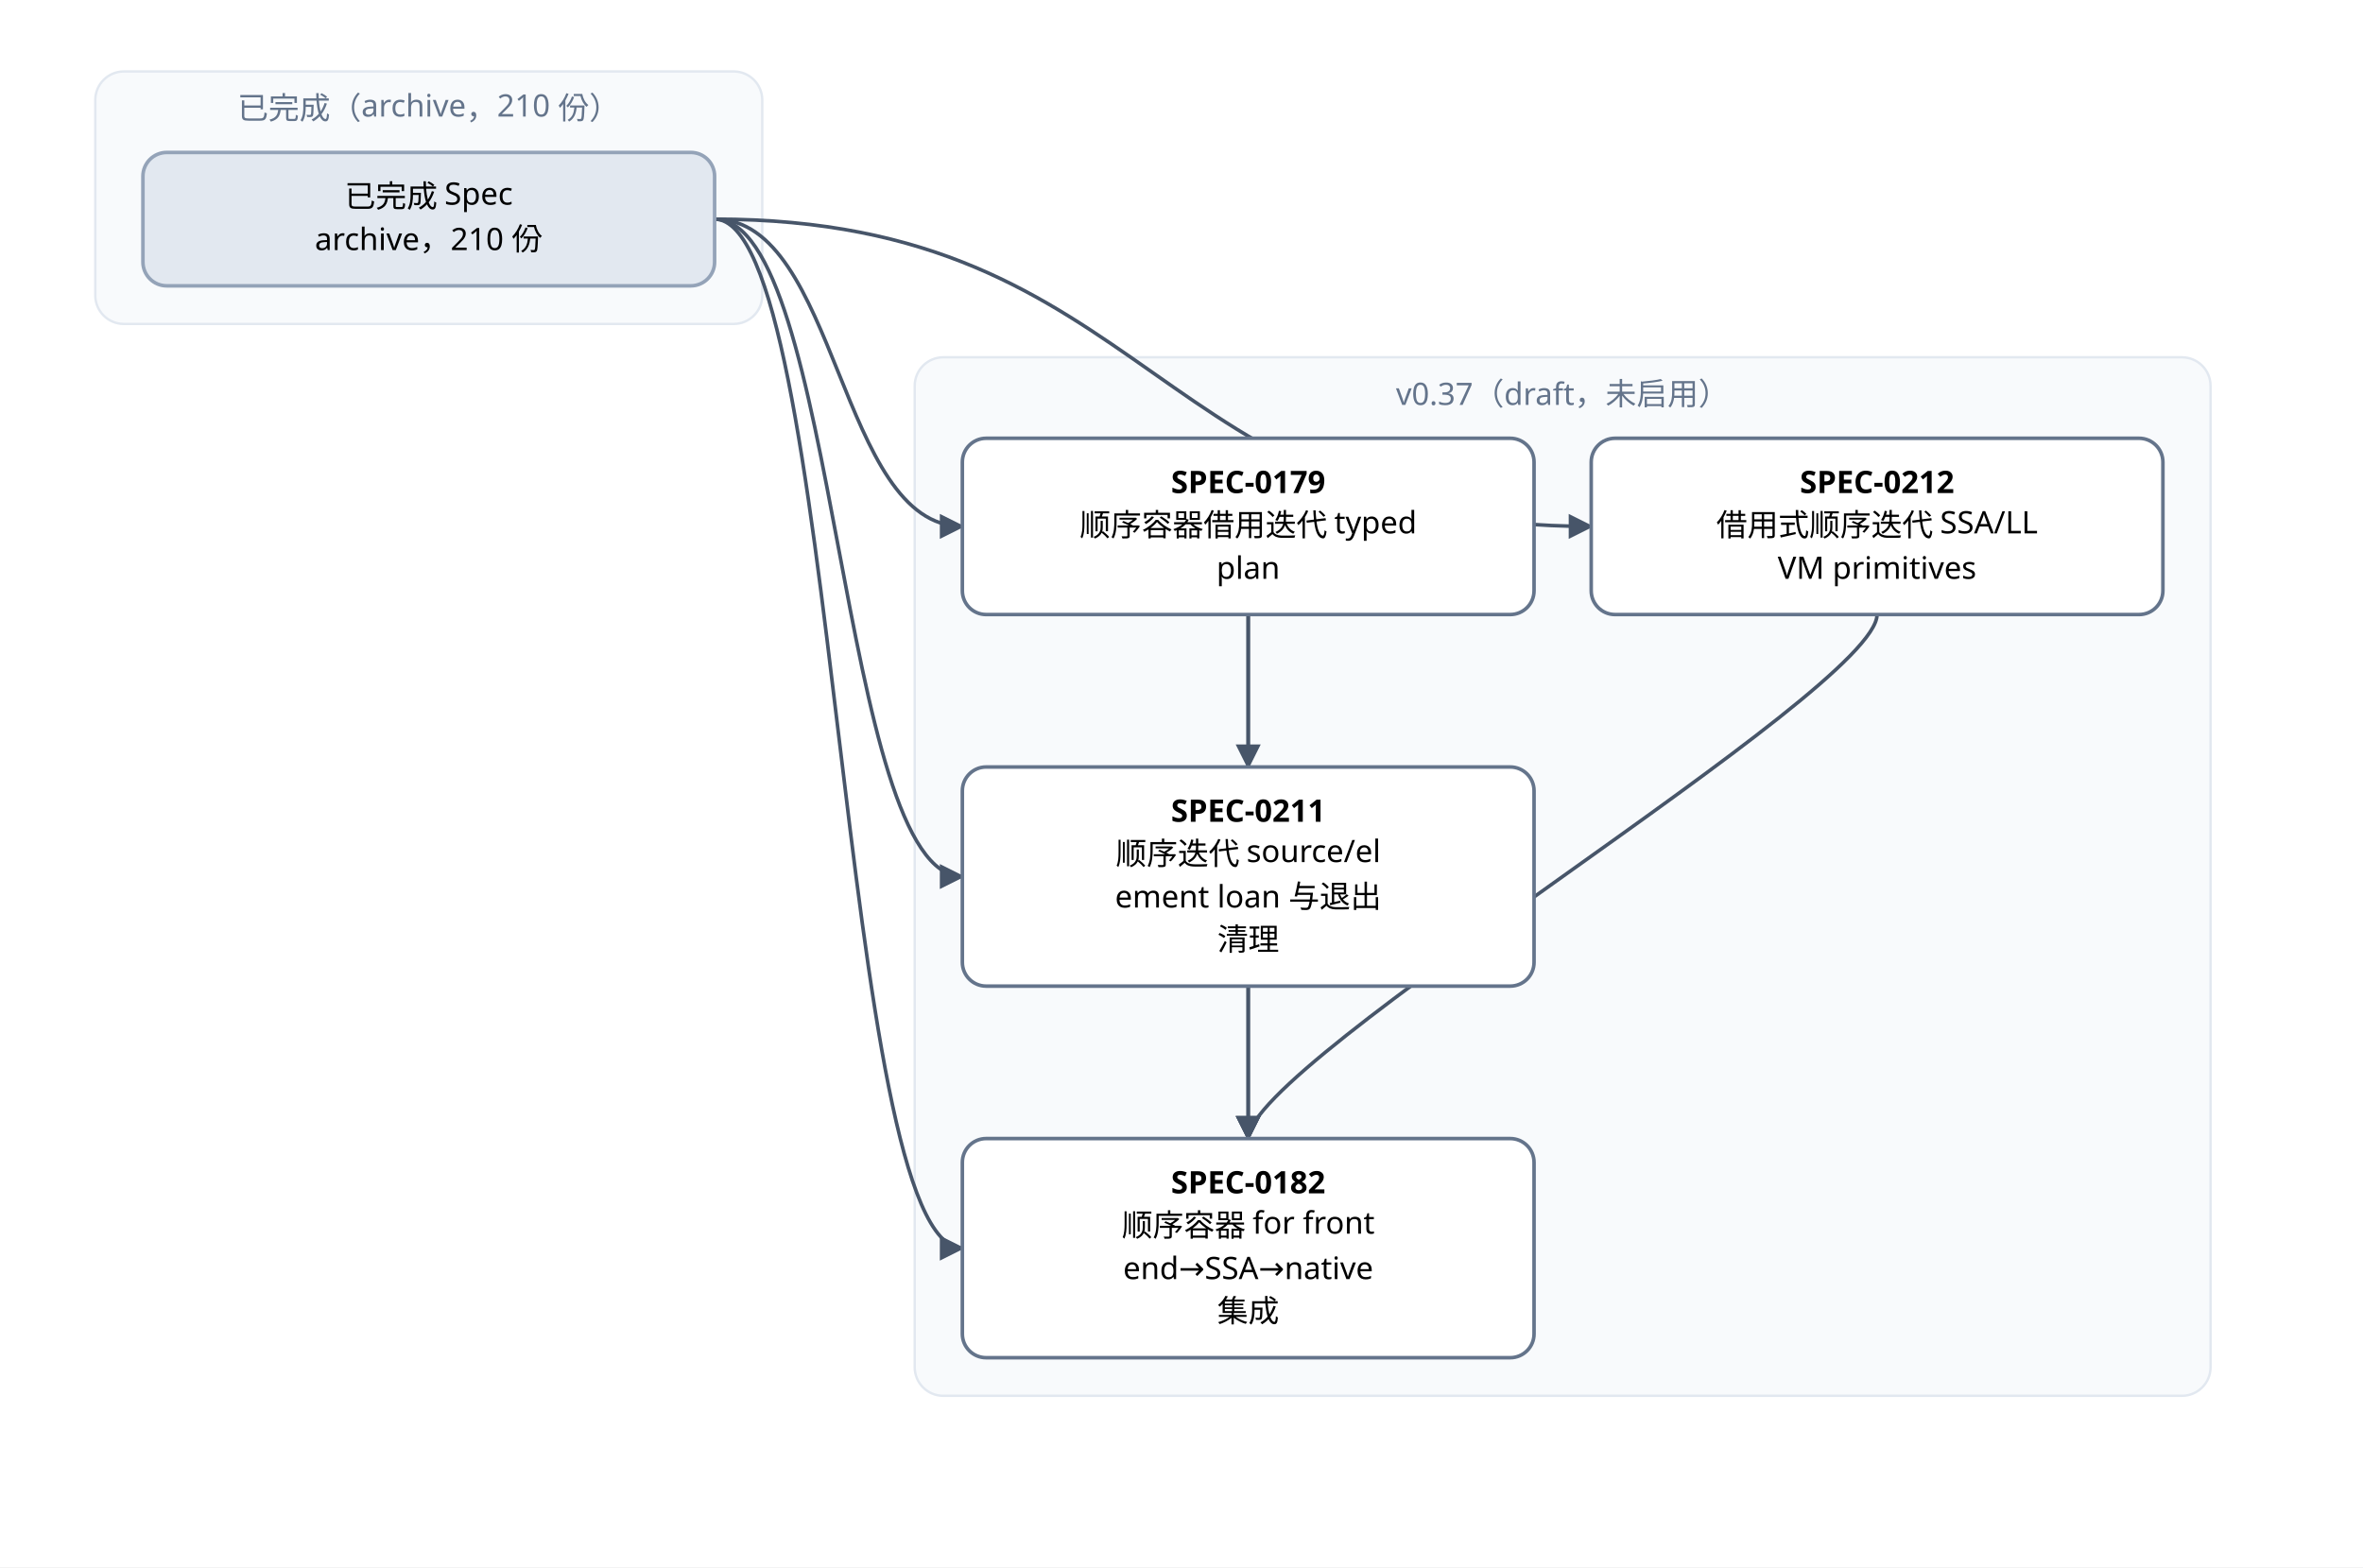
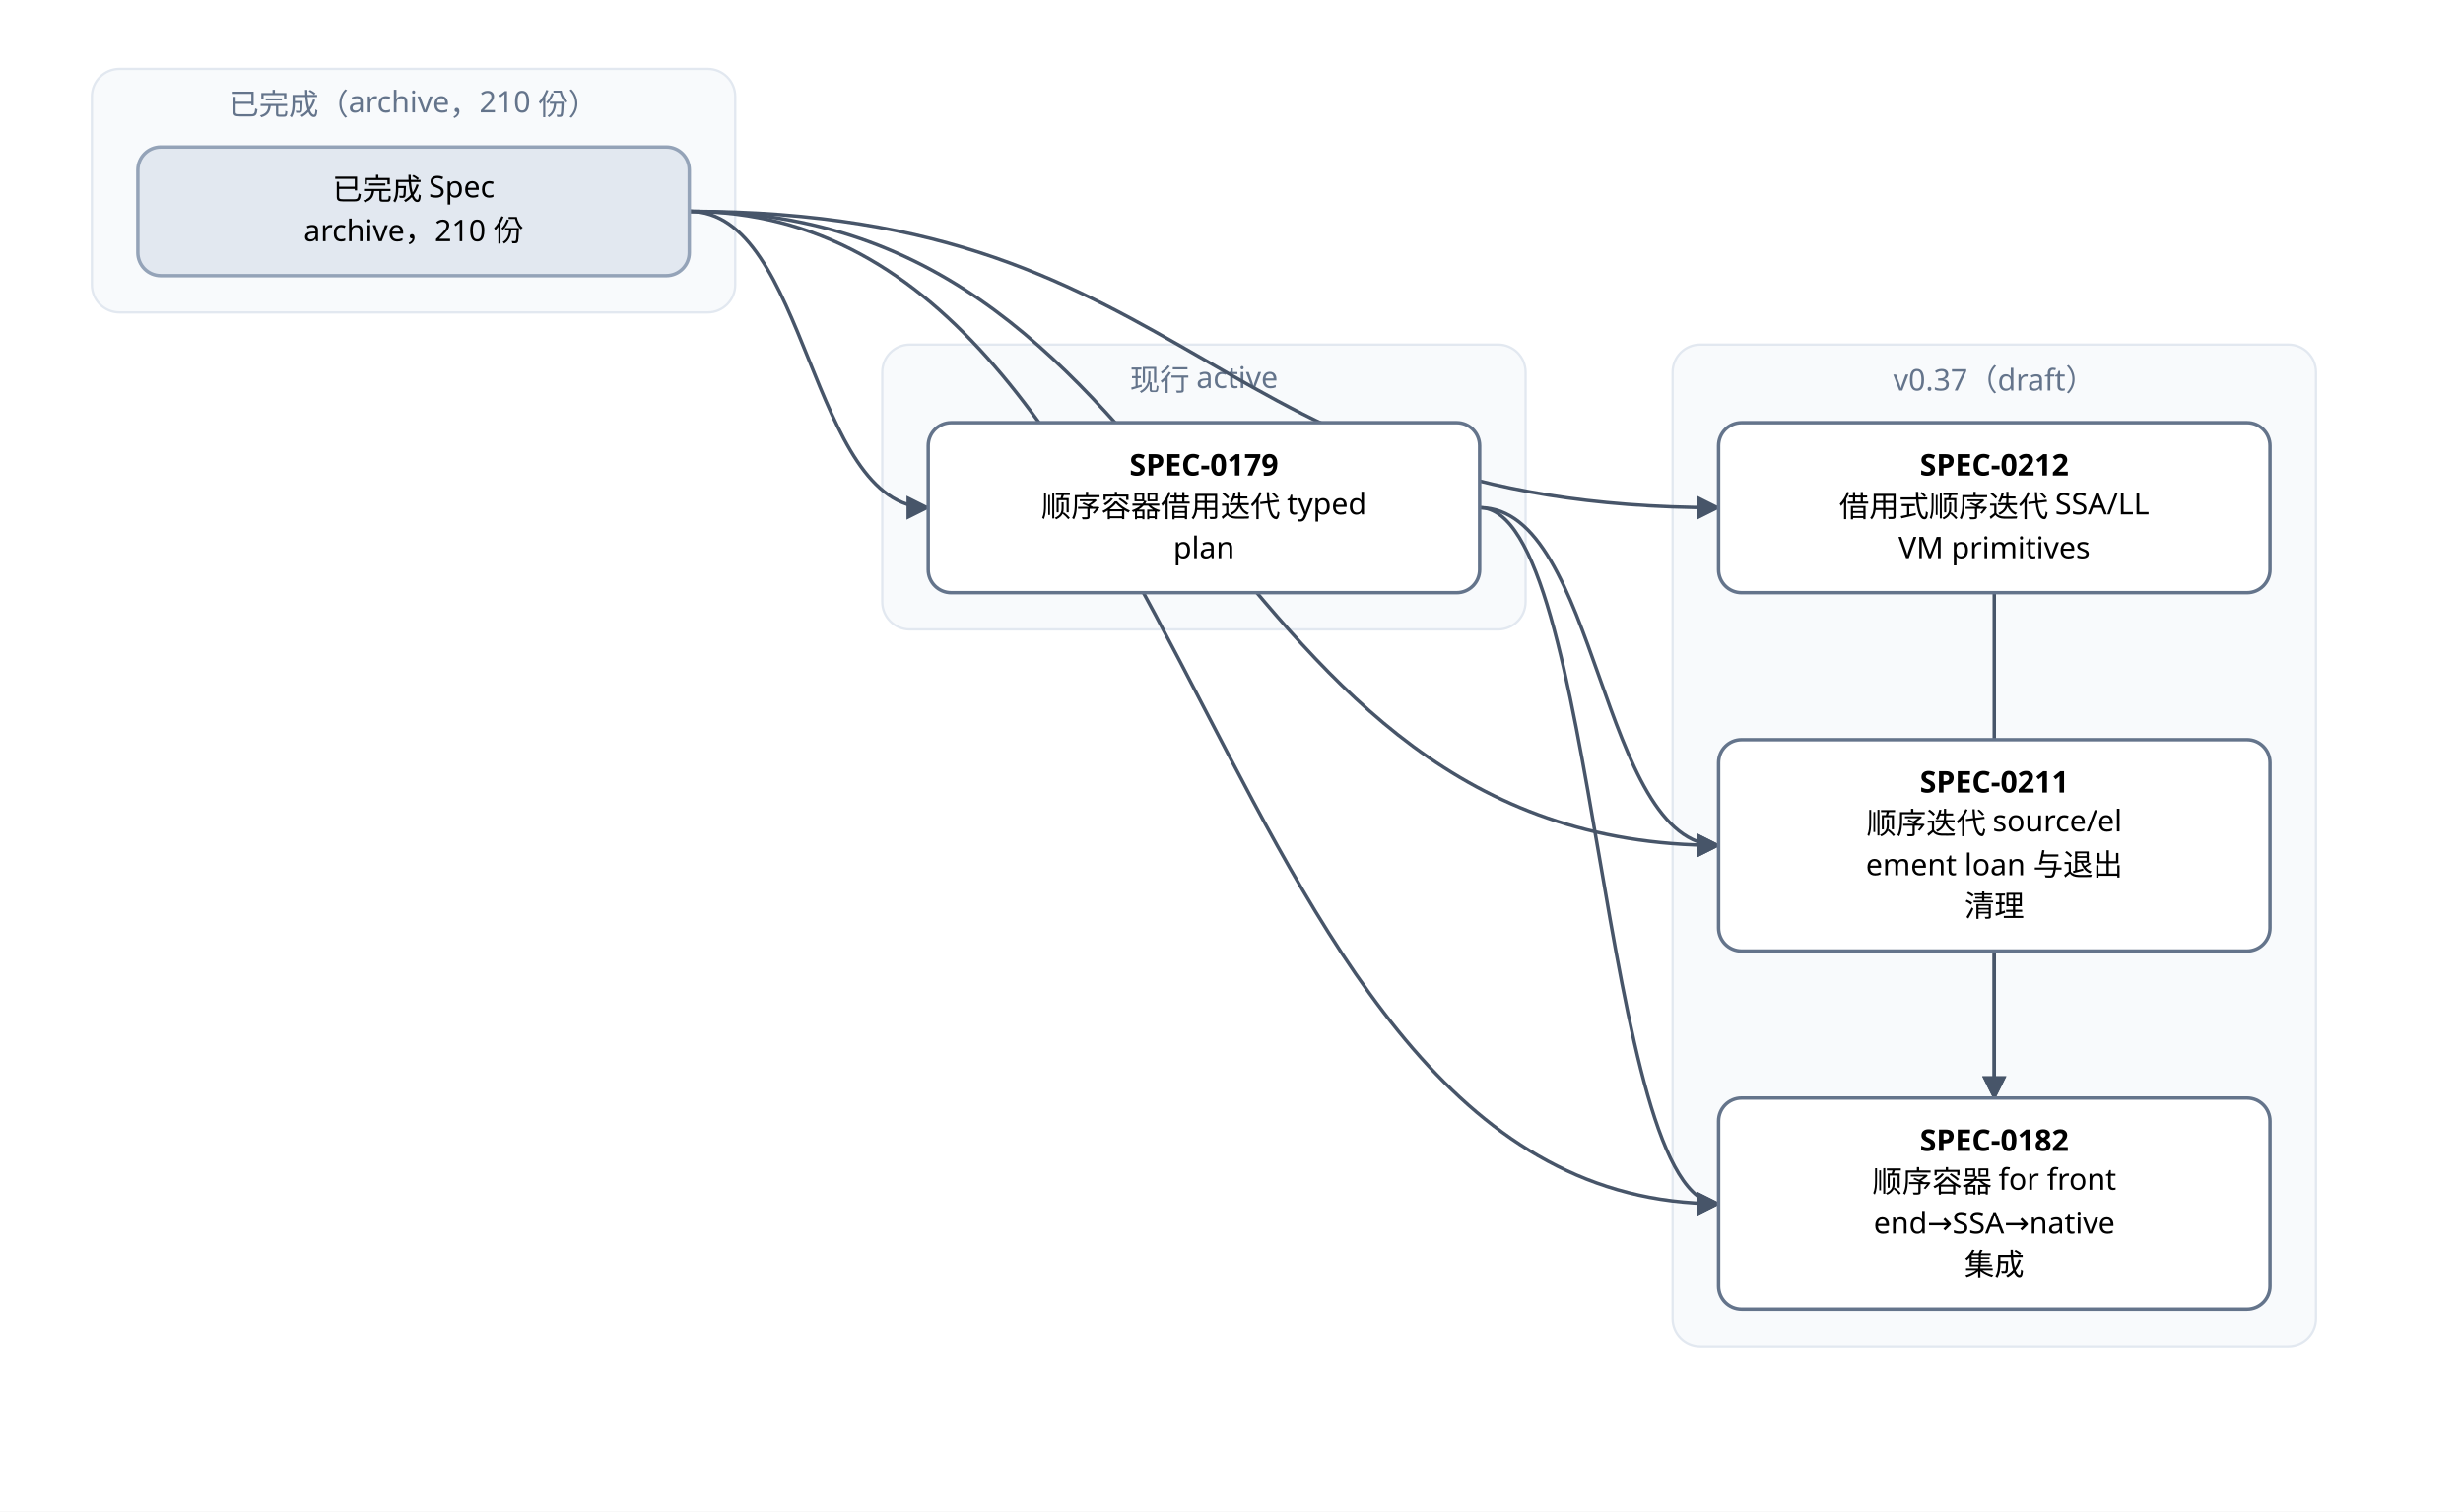
- <svg xmlns="http://www.w3.org/2000/svg" width="992" height="658" viewBox="0 0 992 658" font-family="PingFang SC, Microsoft YaHei, sans-serif">
+ <svg xmlns="http://www.w3.org/2000/svg" width="1072" height="658" viewBox="0 0 1072 658" font-family="PingFang SC, Microsoft YaHei, sans-serif">
  <defs>
    <marker id="arrow" viewBox="0 0 10 10" refX="9" refY="5" markerWidth="7" markerHeight="7" orient="auto-start-reverse">
      <path d="M0,0 L10,5 L0,10 z" fill="#475569" />
    </marker>
  </defs>
-   <rect width="992" height="658" fill="#ffffff" />
+   <rect width="1072" height="658" fill="#ffffff" />
  <rect x="40" y="30" width="280" height="106" rx="12" fill="#f8fafc" stroke="#e2e8f0" />
  <text x="180" y="50" text-anchor="middle" font-size="13" fill="#64748b">已完成（archive，210 份）</text>
-   <rect x="384" y="150" width="544" height="436" rx="12" fill="#f8fafc" stroke="#e2e8f0" />
-   <text x="656" y="170" text-anchor="middle" font-size="13" fill="#64748b">v0.37（draft，未启用）</text>
-   <path d="M 524 258 C 524 290, 524 446, 524 478" fill="none" stroke="#475569" stroke-width="1.5" marker-end="url(#arrow)" />
-   <path d="M 524 258 C 524 290, 524 290, 524 322" fill="none" stroke="#475569" stroke-width="1.5" marker-end="url(#arrow)" />
-   <path d="M 524 414 C 524 446, 524 446, 524 478" fill="none" stroke="#475569" stroke-width="1.5" marker-end="url(#arrow)" />
-   <path d="M 788 258 C 788 290, 524 446, 524 478" fill="none" stroke="#475569" stroke-width="1.5" marker-end="url(#arrow)" />
+   <rect x="384" y="150" width="280" height="124" rx="12" fill="#f8fafc" stroke="#e2e8f0" />
+   <text x="524" y="170" text-anchor="middle" font-size="13" fill="#64748b">现行 active</text>
+   <rect x="728" y="150" width="280" height="436" rx="12" fill="#f8fafc" stroke="#e2e8f0" />
+   <text x="868" y="170" text-anchor="middle" font-size="13" fill="#64748b">v0.37（draft）</text>
+   <path d="M 644 221 C 696 221, 696 524, 748 524" fill="none" stroke="#475569" stroke-width="1.5" marker-end="url(#arrow)" />
+   <path d="M 644 221 C 696 221, 696 368, 748 368" fill="none" stroke="#475569" stroke-width="1.5" marker-end="url(#arrow)" />
+   <path d="M 868 414 C 868 446, 868 446, 868 478" fill="none" stroke="#475569" stroke-width="1.5" marker-end="url(#arrow)" />
+   <path d="M 868 258 C 868 290, 868 446, 868 478" fill="none" stroke="#475569" stroke-width="1.5" marker-end="url(#arrow)" />
  <path d="M 300 92 C 352 92, 352 221, 404 221" fill="none" stroke="#475569" stroke-width="1.5" marker-end="url(#arrow)" />
-   <path d="M 300 92 C 352 92, 352 524, 404 524" fill="none" stroke="#475569" stroke-width="1.5" marker-end="url(#arrow)" />
-   <path d="M 300 92 C 352 92, 352 368, 404 368" fill="none" stroke="#475569" stroke-width="1.5" marker-end="url(#arrow)" />
-   <path d="M 300 92 C 484 92, 484 221, 668 221" fill="none" stroke="#475569" stroke-width="1.5" marker-end="url(#arrow)" />
+   <path d="M 300 92 C 524 92, 524 524, 748 524" fill="none" stroke="#475569" stroke-width="1.5" marker-end="url(#arrow)" />
+   <path d="M 300 92 C 524 92, 524 368, 748 368" fill="none" stroke="#475569" stroke-width="1.5" marker-end="url(#arrow)" />
+   <path d="M 300 92 C 524 92, 524 221, 748 221" fill="none" stroke="#475569" stroke-width="1.5" marker-end="url(#arrow)" />
  <rect x="404" y="184" width="240" height="74" rx="10" fill="#ffffff" stroke="#64748b" stroke-width="1.5" />
  <text x="524" y="207" text-anchor="middle" font-size="13" font-weight="600">SPEC-0179</text>
  <text x="524" y="225" text-anchor="middle" font-size="13">顺序容器借用迭代 typed</text>
  <text x="524" y="243" text-anchor="middle" font-size="13"> plan</text>
-   <rect x="404" y="478" width="240" height="92" rx="10" fill="#ffffff" stroke="#64748b" stroke-width="1.5" />
-   <text x="524" y="501" text-anchor="middle" font-size="13" font-weight="600">SPEC-0182</text>
-   <text x="524" y="519" text-anchor="middle" font-size="13">顺序容器 for front</text>
-   <text x="524" y="537" text-anchor="middle" font-size="13">end→SSA→native</text>
-   <text x="524" y="555" text-anchor="middle" font-size="13"> 集成</text>
-   <rect x="404" y="322" width="240" height="92" rx="10" fill="#ffffff" stroke="#64748b" stroke-width="1.5" />
-   <text x="524" y="345" text-anchor="middle" font-size="13" font-weight="600">SPEC-0211</text>
-   <text x="524" y="363" text-anchor="middle" font-size="13">顺序迭代 source/el</text>
-   <text x="524" y="381" text-anchor="middle" font-size="13">ement loan 与退出</text>
-   <text x="524" y="399" text-anchor="middle" font-size="13">清理</text>
-   <rect x="668" y="184" width="240" height="74" rx="10" fill="#ffffff" stroke="#64748b" stroke-width="1.5" />
-   <text x="788" y="207" text-anchor="middle" font-size="13" font-weight="600">SPEC-0212</text>
-   <text x="788" y="225" text-anchor="middle" font-size="13">借用式顺序迭代 SSA/LL</text>
-   <text x="788" y="243" text-anchor="middle" font-size="13">VM primitives</text>
+   <rect x="748" y="478" width="240" height="92" rx="10" fill="#ffffff" stroke="#64748b" stroke-width="1.5" />
+   <text x="868" y="501" text-anchor="middle" font-size="13" font-weight="600">SPEC-0182</text>
+   <text x="868" y="519" text-anchor="middle" font-size="13">顺序容器 for front</text>
+   <text x="868" y="537" text-anchor="middle" font-size="13">end→SSA→native</text>
+   <text x="868" y="555" text-anchor="middle" font-size="13"> 集成</text>
+   <rect x="748" y="322" width="240" height="92" rx="10" fill="#ffffff" stroke="#64748b" stroke-width="1.5" />
+   <text x="868" y="345" text-anchor="middle" font-size="13" font-weight="600">SPEC-0211</text>
+   <text x="868" y="363" text-anchor="middle" font-size="13">顺序迭代 source/el</text>
+   <text x="868" y="381" text-anchor="middle" font-size="13">ement loan 与退出</text>
+   <text x="868" y="399" text-anchor="middle" font-size="13">清理</text>
+   <rect x="748" y="184" width="240" height="74" rx="10" fill="#ffffff" stroke="#64748b" stroke-width="1.5" />
+   <text x="868" y="207" text-anchor="middle" font-size="13" font-weight="600">SPEC-0212</text>
+   <text x="868" y="225" text-anchor="middle" font-size="13">借用式顺序迭代 SSA/LL</text>
+   <text x="868" y="243" text-anchor="middle" font-size="13">VM primitives</text>
  <rect x="60" y="64" width="240" height="56" rx="10" fill="#e2e8f0" stroke="#94a3b8" stroke-width="1.5" />
  <text x="180" y="87" text-anchor="middle" font-size="13">已完成 Spec</text>
  <text x="180" y="105" text-anchor="middle" font-size="13">archive，210 份</text>
</svg>
